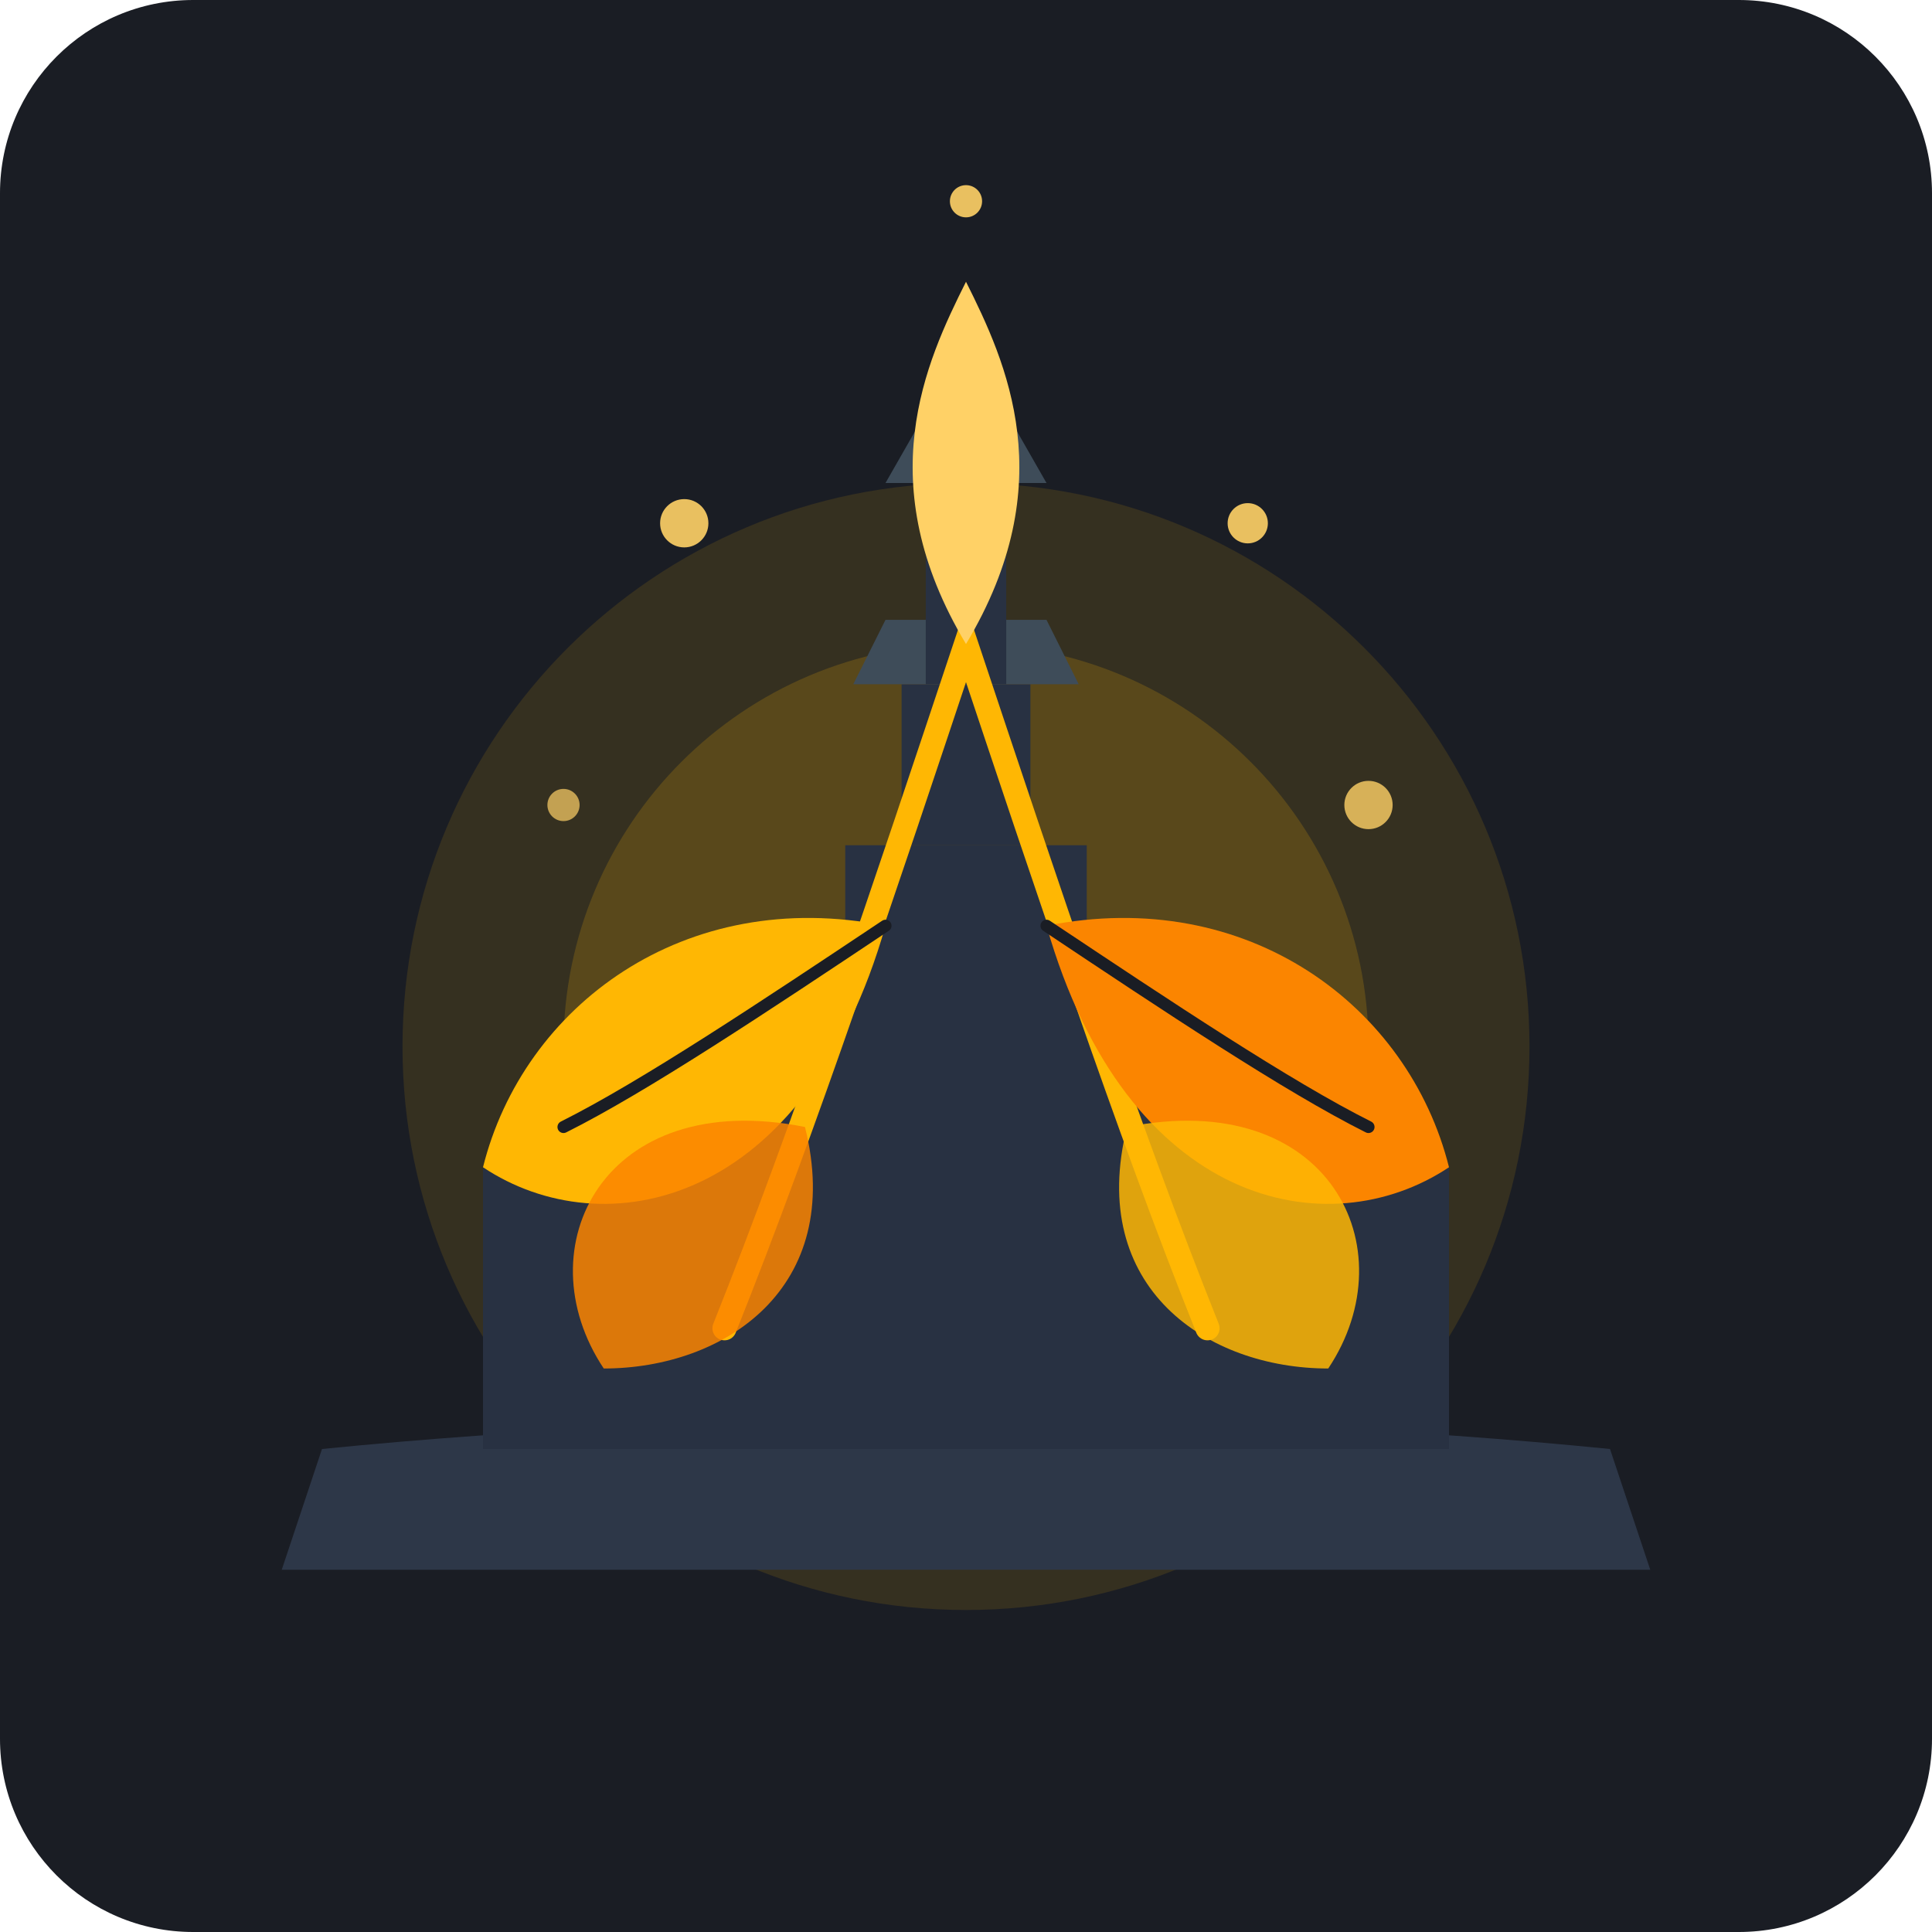
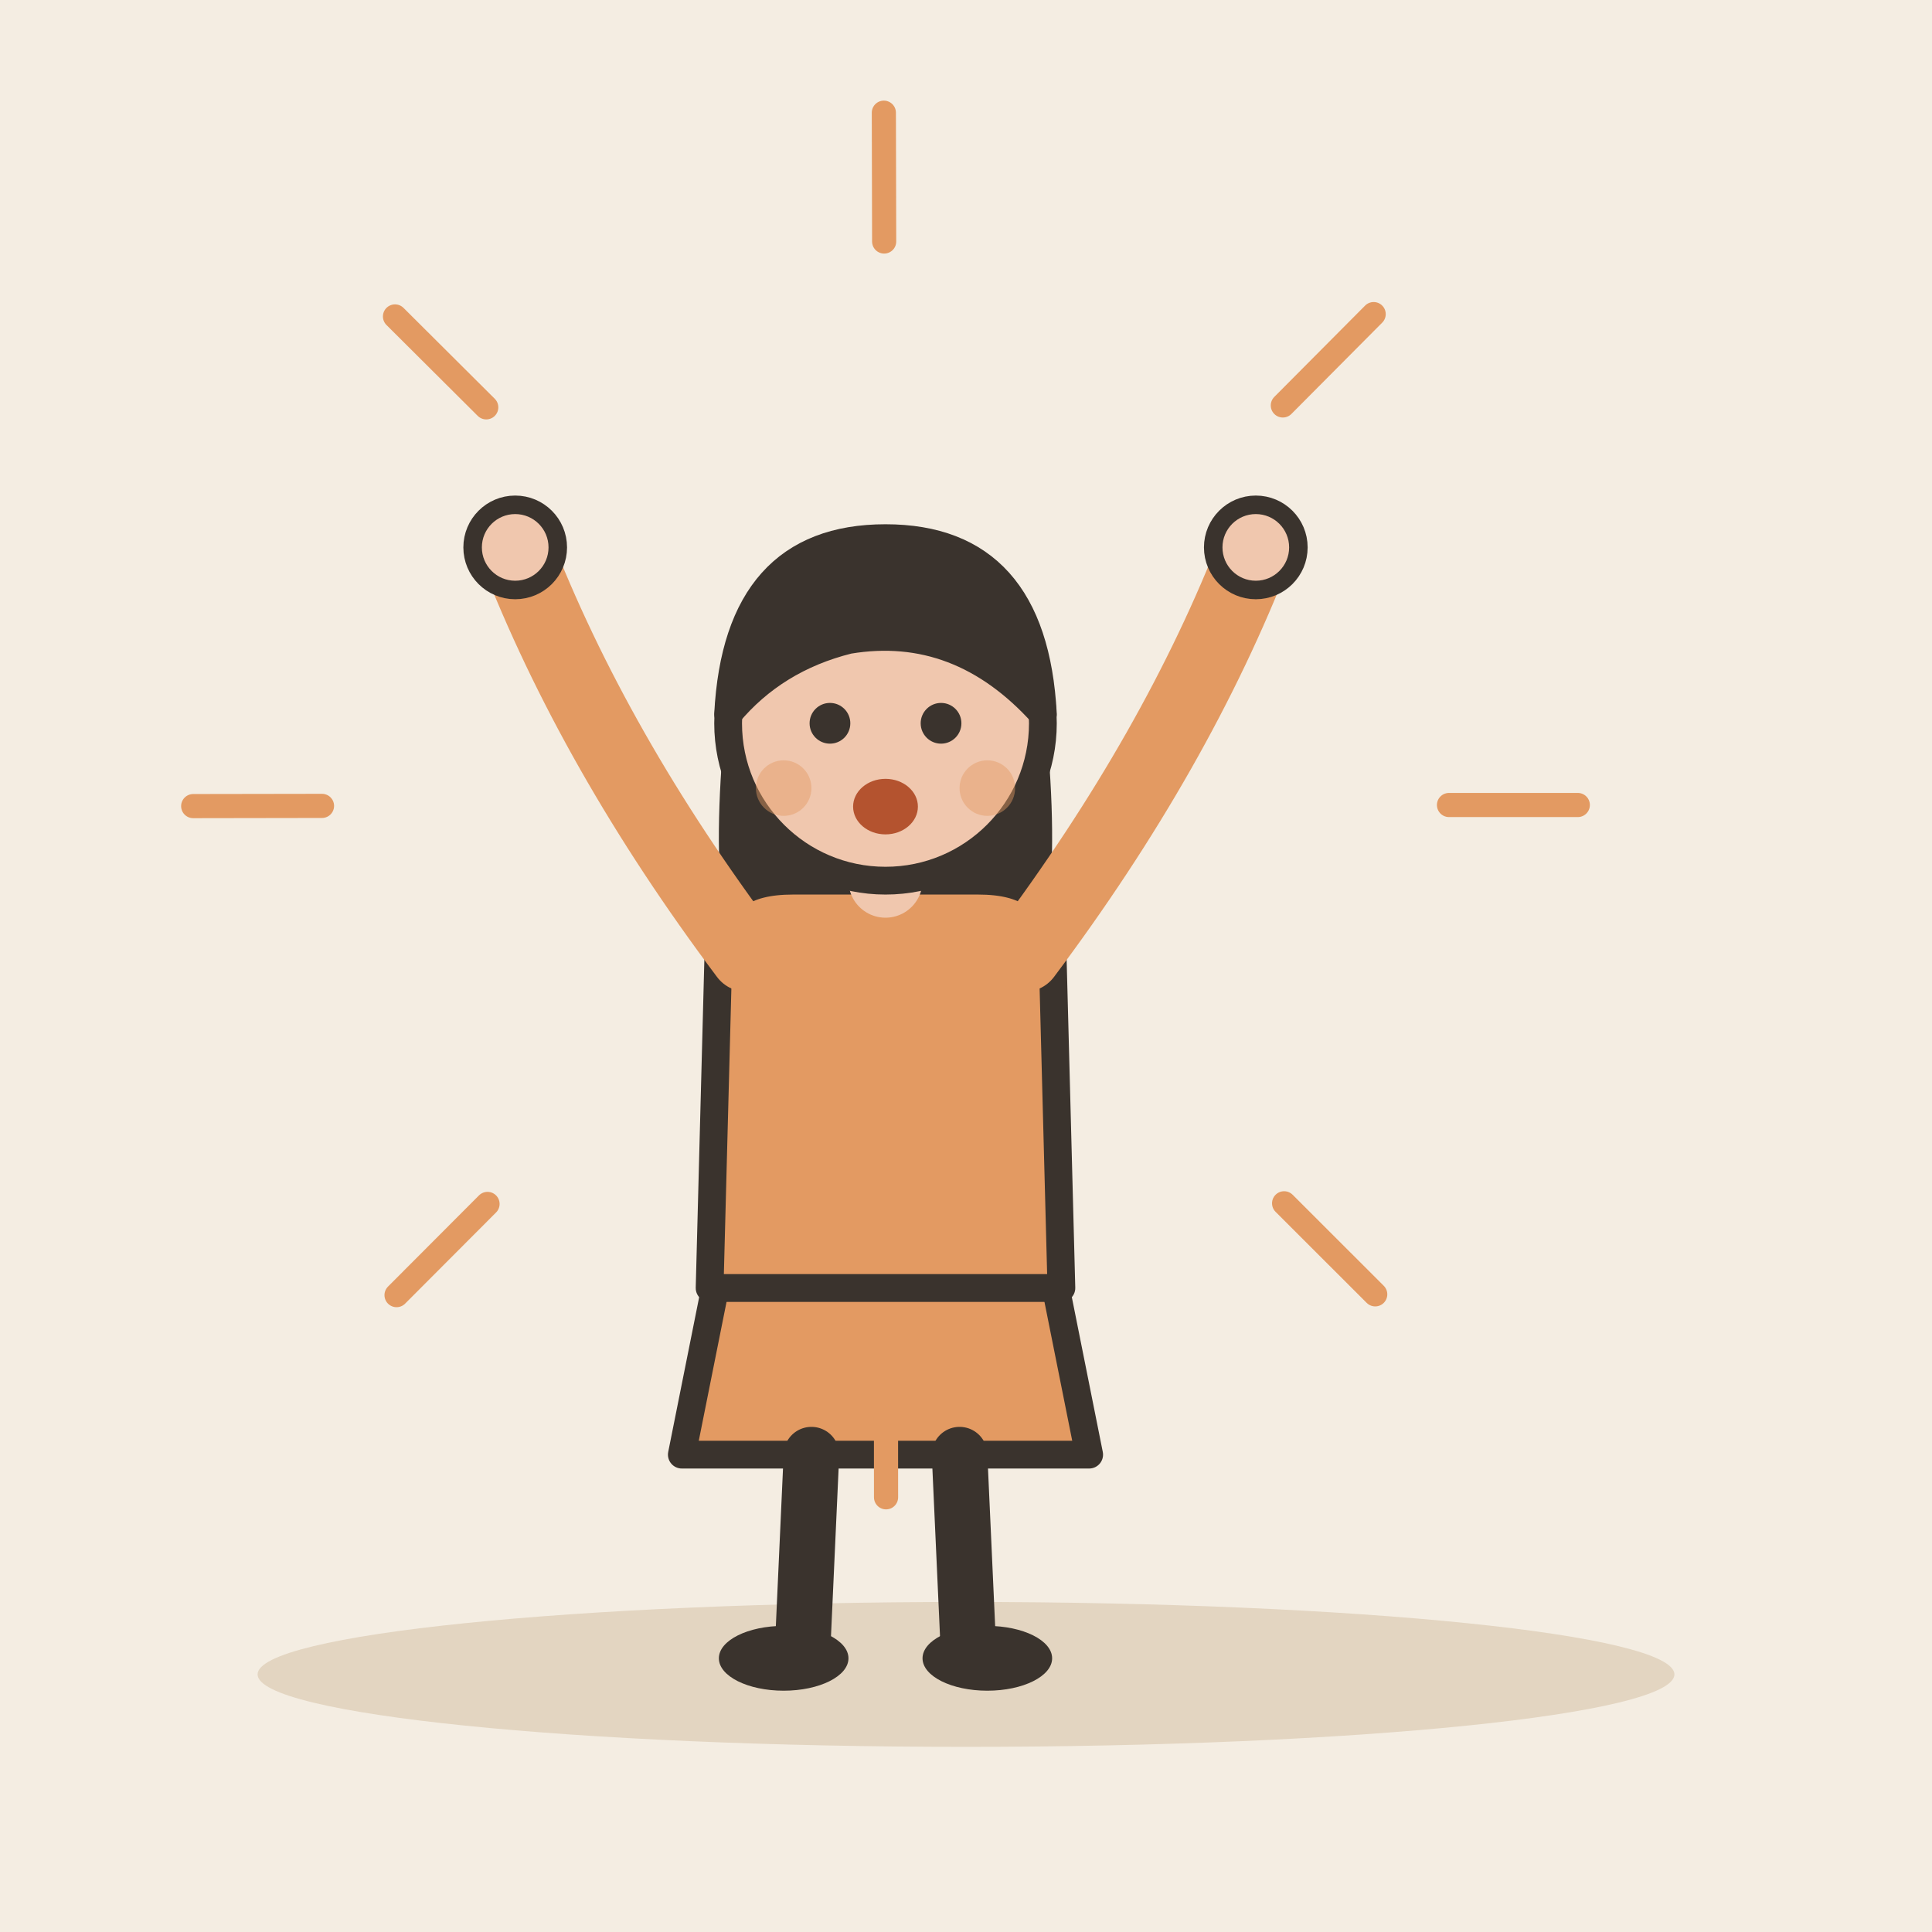
- <svg xmlns="http://www.w3.org/2000/svg" viewBox="0 0 240 240">
-   <rect width="240" height="240" rx="24" fill="#1A1D24" />
-   <circle cx="120" cy="130" r="70" fill="#FFB703" opacity="0.12" />
-   <circle cx="120" cy="130" r="50" fill="#FFB703" opacity="0.18" />
-   <g transform="translate(0, 15)">
-     <path d="M40 165 C90 160, 150 160, 200 165 L205 180 L35 180 Z" fill="#2D3748" />
-     <path d="M60 165 L60 130 L80 130 L80 120 L95 120 L95 105 L105 105 L105 90 L135 90 L135 105 L145 105 L145 120 L160 120 L160 130 L180 130 L180 165 Z" fill="#283142" />
-     <rect x="112" y="70" width="16" height="20" fill="#283142" />
-     <path d="M106 70 L134 70 L130 62 L110 62 Z" fill="#3E4C59" />
-     <rect x="115" y="45" width="10" height="25" fill="#283142" />
-     <path d="M110 45 L130 45 L126 38 L114 38 Z" fill="#3E4C59" />
-     <circle cx="120" cy="34" r="3" fill="#FFB703" />
+ <svg xmlns="http://www.w3.org/2000/svg" viewBox="0 0 240 240" data-style="editorial">
+   <rect width="240" height="240" fill="#F4EDE2" />
+   <ellipse cx="120" cy="208" rx="88" ry="9" fill="#E3D5C1" />
+   <g transform="translate(110 206) scale(1.15 1.15)">
+     <path d="M-18 -42L-22 -22L22 -22L18 -42Z" fill="#E39A62" stroke="#3A332D" stroke-width="3" stroke-linecap="round" stroke-linejoin="round" />
+     <path d="M-8 -22L-9 0" stroke="#3A332D" stroke-width="6" stroke-linecap="round" fill="none" />
+     <path d="M8 -22L9 0" stroke="#3A332D" stroke-width="6" stroke-linecap="round" fill="none" />
+     <ellipse cx="-11" cy="0" rx="7" ry="3.5" fill="#3A332D" />
+     <ellipse cx="11" cy="0" rx="7" ry="3.5" fill="#3A332D" />
+     <path d="M-17 -104Q-20 -78 -14 -70L-6 -78L6 -78L14 -70Q20 -78 17 -104Z" fill="#3A332D" />
+     <path d="M-18 -78Q-18 -84 -10 -84L10 -84Q18 -84 18 -78L19 -40L-19 -40Z" fill="#E39A62" stroke="#3A332D" stroke-width="3" stroke-linecap="round" stroke-linejoin="round" />
+     <path d="M-15 -76Q-31.5 -98 -40 -120" fill="none" stroke="#E39A62" stroke-width="8" stroke-linecap="round" stroke-linejoin="round" />
+     <circle cx="-40" cy="-120" r="4.6" fill="#F0C7AE" stroke="#3A332D" stroke-linecap="round" stroke-linejoin="round" stroke-width="2" />
+     <path d="M15 -76Q31.5 -98 40 -120" fill="none" stroke="#E39A62" stroke-width="8" stroke-linecap="round" stroke-linejoin="round" />
+     <circle cx="40" cy="-120" r="4.6" fill="#F0C7AE" stroke="#3A332D" stroke-linecap="round" stroke-linejoin="round" stroke-width="2" />
+     <path d="M0 -84L0 -88" stroke="#F0C7AE" stroke-width="8" stroke-linecap="round" fill="none" />
+     <circle cx="0" cy="-101" r="17" fill="#F0C7AE" stroke="#3A332D" stroke-width="3" stroke-linecap="round" stroke-linejoin="round" />
+     <path d="M-17 -102Q-16 -121 0 -121Q16 -121 17 -102Q8 -112 -4 -110Q-12 -108 -17 -102Z" fill="#3A332D" stroke="#3A332D" stroke-width="3" stroke-linecap="round" stroke-linejoin="round" />
+     <circle cx="-6" cy="-101" r="2.2" fill="#3A332D" />
+     <circle cx="6" cy="-101" r="2.2" fill="#3A332D" />
+     <ellipse cx="0" cy="-92" rx="3.5" ry="3" fill="#B4532F" />
+     <circle cx="-11" cy="-94" r="3" fill="#E39A62" opacity="0.45" />
+     <circle cx="11" cy="-94" r="3" fill="#E39A62" opacity="0.45" />
  </g>
-   <g transform="translate(120, 130)">
-     <path d="M -30 35 C -20 10, -10 -20, 0 -50 C 10 -20, 20 10, 30 35" fill="none" stroke="#FFB703" stroke-width="3" stroke-linecap="round" />
-     <path d="M-10 -15 C -35 -20, -55 -5, -60 15 C -45 25, -20 20, -10 -15 Z" fill="#FFB703" />
-     <path d="M-10 -15 C -25 -5, -40 5, -50 10" fill="none" stroke="#1A1D24" stroke-width="1.5" stroke-linecap="round" />
-     <path d="M10 -15 C 35 -20, 55 -5, 60 15 C 45 25, 20 20, 10 -15 Z" fill="#FB8500" />
-     <path d="M10 -15 C 25 -5, 40 5, 50 10" fill="none" stroke="#1A1D24" stroke-width="1.5" stroke-linecap="round" />
-     <path d="M0 -50 C -12 -70, -5 -85, 0 -95 C 5 -85, 12 -70, 0 -50 Z" fill="#FFD166" />
-     <path d="M-20 10 C -45 5, -55 25, -45 40 C -30 40, -15 30, -20 10 Z" fill="#FB8500" opacity="0.85" />
-     <path d="M20 10 C 45 5, 55 25, 45 40 C 30 40, 15 30, 20 10 Z" fill="#FFB703" opacity="0.85" />
-   </g>
-   <g fill="#FFD166">
-     <circle cx="85" cy="65" r="3" opacity="0.9" />
-     <circle cx="155" cy="65" r="2.5" opacity="0.9" />
-     <circle cx="70" cy="100" r="2" opacity="0.7" />
-     <circle cx="170" cy="100" r="3" opacity="0.8" />
-     <circle cx="120" cy="25" r="2" opacity="0.9" />
-   </g>
+   <path d="M180 100L196 100" stroke="#E39A62" stroke-width="3" stroke-linecap="round" fill="none" />
+   <path d="M159.517 149.478L170.835 160.787" stroke="#E39A62" stroke-width="3" stroke-linecap="round" fill="none" />
+   <path d="M110.056 170L110.068 186" stroke="#E39A62" stroke-width="3" stroke-linecap="round" fill="none" />
+   <path d="M60.562 149.557L49.261 160.884" stroke="#E39A62" stroke-width="3" stroke-linecap="round" fill="none" />
+   <path d="M40 100.111L24 100.137" stroke="#E39A62" stroke-width="3" stroke-linecap="round" fill="none" />
+   <path d="M60.404 50.601L49.068 39.31" stroke="#E39A62" stroke-width="3" stroke-linecap="round" fill="none" />
+   <path d="M109.833 30L109.795 14" stroke="#E39A62" stroke-width="3" stroke-linecap="round" fill="none" />
+   <path d="M159.359 50.365L170.641 39.02" stroke="#E39A62" stroke-width="3" stroke-linecap="round" fill="none" />
</svg>
